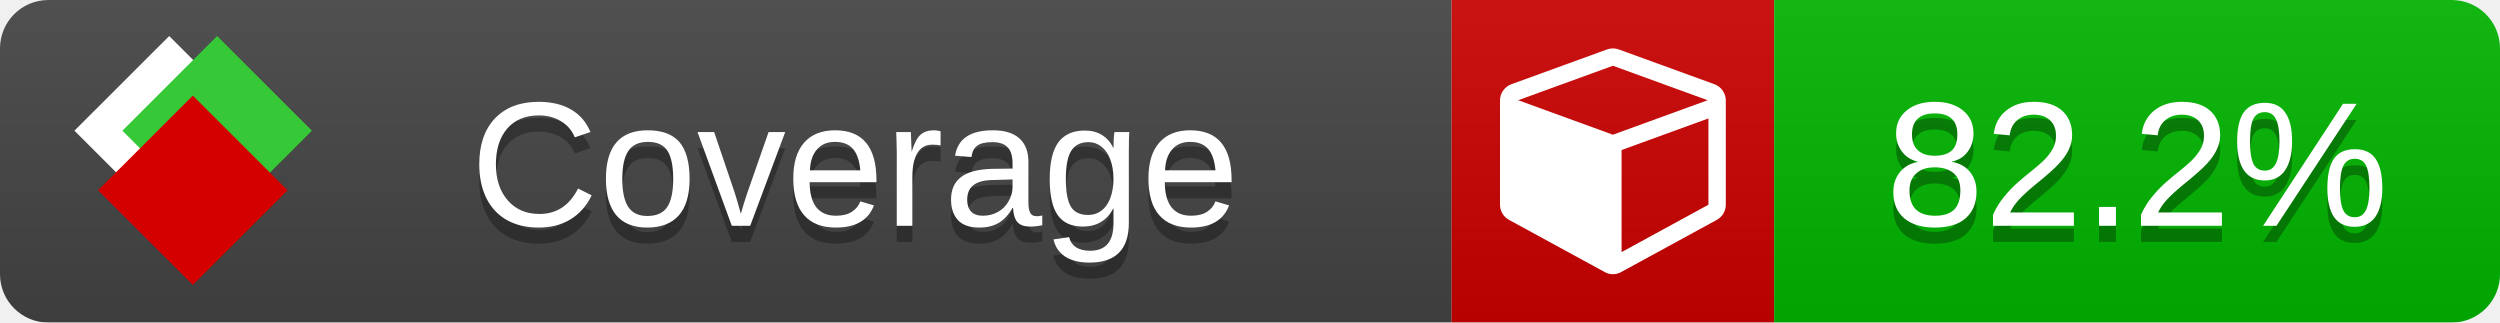
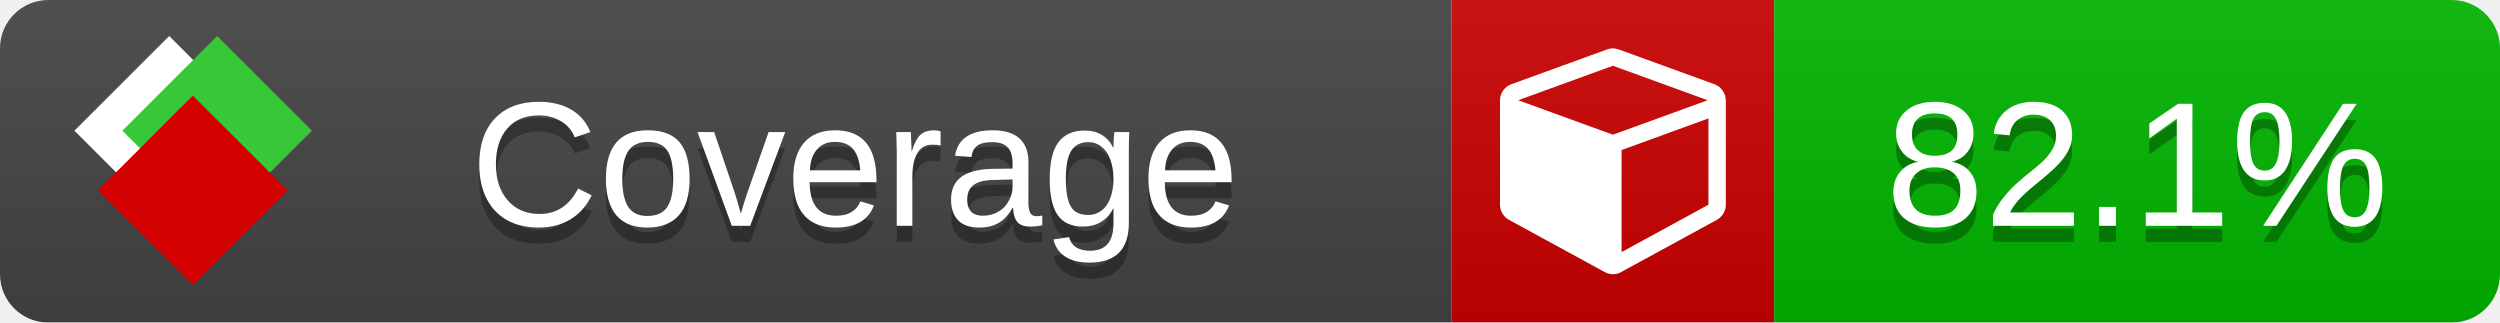
<svg xmlns="http://www.w3.org/2000/svg" xmlns:xlink="http://www.w3.org/1999/xlink" width="155" height="20">
  <style type="text/css">
          
            @keyframes fade1 {
                0% { visibility: visible; opacity: 1; }
               23% { visibility: visible; opacity: 1; }
               25% { visibility: hidden; opacity: 0; }
               48% { visibility: hidden; opacity: 0; }
               50% { visibility: hidden; opacity: 0; }
               73% { visibility: hidden; opacity: 0; }
               75% { visibility: hidden; opacity: 0; }
               98% { visibility: hidden; opacity: 0; }
              100% { visibility: visible; opacity: 1; }
            }
            @keyframes fade2 {
                0% { visibility: hidden; opacity: 0; }
               23% { visibility: hidden; opacity: 0; }
               25% { visibility: visible; opacity: 1; }
               48% { visibility: visible; opacity: 1; }
               50% { visibility: hidden; opacity: 0; }
               73% { visibility: hidden; opacity: 0; }
               75% { visibility: hidden; opacity: 0; }
               98% { visibility: hidden; opacity: 0; }
              100% { visibility: hidden; opacity: 0; }
            }
            @keyframes fade3 {
                0% { visibility: hidden; opacity: 0; }
               23% { visibility: hidden; opacity: 0; }
               25% { visibility: hidden; opacity: 0; }
               48% { visibility: hidden; opacity: 0; }
               50% { visibility: visible; opacity: 1; }
               73% { visibility: visible; opacity: 1; }
               75% { visibility: hidden; opacity: 0; }
               98% { visibility: hidden; opacity: 0; }
              100% { visibility: hidden; opacity: 0; }
            }
            @keyframes fade4 {
                0% { visibility: hidden; opacity: 0; }
               23% { visibility: hidden; opacity: 0; }
               25% { visibility: hidden; opacity: 0; }
               48% { visibility: hidden; opacity: 0; }
               50% { visibility: hidden; opacity: 0; }
               73% { visibility: hidden; opacity: 0; }
               75% { visibility: visible; opacity: 1; }
               98% { visibility: visible; opacity: 1; }
              100% { visibility: hidden; opacity: 0; }
            }
            .linecoverage {
                animation-duration: 15s;
                animation-name: fade1;
                animation-iteration-count: infinite;
            }
            .branchcoverage {
                animation-duration: 15s;
                animation-name: fade2;
                animation-iteration-count: infinite;
            }
            .methodcoverage {
                animation-duration: 15s;
                animation-name: fade3;
                animation-iteration-count: infinite;
            }
            .fullmethodcoverage {
                animation-duration: 15s;
                animation-name: fade4;
                animation-iteration-count: infinite;
            }
          
    </style>
  <defs>
    <linearGradient id="gradient" x2="0" y2="100%">
      <stop offset="0" stop-color="#bbb" stop-opacity=".1" />
      <stop offset="1" stop-opacity=".1" />
    </linearGradient>
    <linearGradient id="c">
      <stop offset="0" stop-color="#d40000" />
      <stop offset="1" stop-color="#ff2a2a" />
    </linearGradient>
    <linearGradient id="a">
      <stop offset="0" stop-color="#e0e0de" />
      <stop offset="1" stop-color="#fff" />
    </linearGradient>
    <linearGradient id="b">
      <stop offset="0" stop-color="#37c837" />
      <stop offset="1" stop-color="#217821" />
    </linearGradient>
    <linearGradient xlink:href="#a" id="e" x1="106.44" x2="69.96" y1="-11.96" y2="-46.84" gradientTransform="matrix(-.8426 -.00045 -.00045 -.8426 -94.27 -75.82)" gradientUnits="userSpaceOnUse" />
    <linearGradient xlink:href="#b" id="f" x1="56.19" x2="77.97" y1="-23.45" y2="10.62" gradientTransform="matrix(.8426 .00045 .00045 .8426 94.27 75.82)" gradientUnits="userSpaceOnUse" />
    <linearGradient xlink:href="#c" id="g" x1="79.98" x2="132.9" y1="10.79" y2="10.79" gradientTransform="matrix(.8426 .00045 .00045 .8426 94.27 75.82)" gradientUnits="userSpaceOnUse" />
    <mask id="mask">
      <rect width="155" height="20" rx="3" fill="#fff" />
    </mask>
    <g id="icon" transform="matrix(.04486 0 0 .04481 -.48 -.63)">
      <rect width="52.92" height="52.92" x="-109.72" y="-27.13" fill="url(#e)" transform="rotate(-135)" />
      <rect width="52.92" height="52.92" x="70.19" y="-39.18" fill="url(#f)" transform="rotate(45)" />
      <rect width="52.92" height="52.92" x="80.05" y="-15.74" fill="url(#g)" transform="rotate(45)" />
    </g>
  </defs>
  <g mask="url(#mask)">
    <rect x="0" y="0" width="90" height="20" fill="#444" />
    <rect x="90" y="0" width="20" height="20" fill="#c00" />
    <rect x="110" y="0" width="45" height="20" fill="#00B600" />
    <rect x="0" y="0" width="155" height="20" fill="url(#gradient)" />
  </g>
  <g>
    <path class="" fill="#fff" d="m 100.538,15.629 5.385,-2.936 v -5.351 l -5.385,1.96 z M 100,8.351 105.873,6.214 100,4.077 94.127,6.214 Z m 7,-2.12 v 6.462 q 0,0.294 -0.151,0.547 -0.151,0.252 -0.412,0.395 l -5.923,3.231 q -0.236,0.135 -0.513,0.135 -0.278,0 -0.513,-0.135 l -5.923,-3.231 Q 93.303,13.492 93.151,13.239 93,12.987 93,12.692 v -6.462 q 0,-0.337 0.194,-0.614 0.194,-0.278 0.513,-0.395 l 5.923,-2.154 q 0.185,-0.067 0.37,-0.067 0.185,0 0.37,0.067 l 5.923,2.154 q 0.32,0.118 0.513,0.395 Q 107,5.894 107,6.231 Z" />
  </g>
  <g fill="#fff" text-anchor="middle" font-family="Verdana,Arial,Geneva,sans-serif" font-size="11">
    <a xlink:href="https://github.com/danielpalme/ReportGenerator" target="_top">
      <use xlink:href="#icon" transform="translate(3,1) scale(3.5)" />
    </a>
    <text x="53" y="15" fill="#010101" fill-opacity=".3">Coverage</text>
    <text x="53" y="14" fill="#fff">Coverage</text>
-     <text class="" x="132.5" y="15" fill="#010101" fill-opacity=".3">82.2%</text>
-     <text class="" x="132.5" y="14">82.2%</text>
+     <text class="" x="132.5" y="15" fill="#010101" fill-opacity=".3">82.1%</text>
+     <text class="" x="132.5" y="14">82.1%</text>
  </g>
  <g>
    <rect class="" x="90" y="0" width="65" height="20" fill-opacity="0" />
  </g>
</svg>
